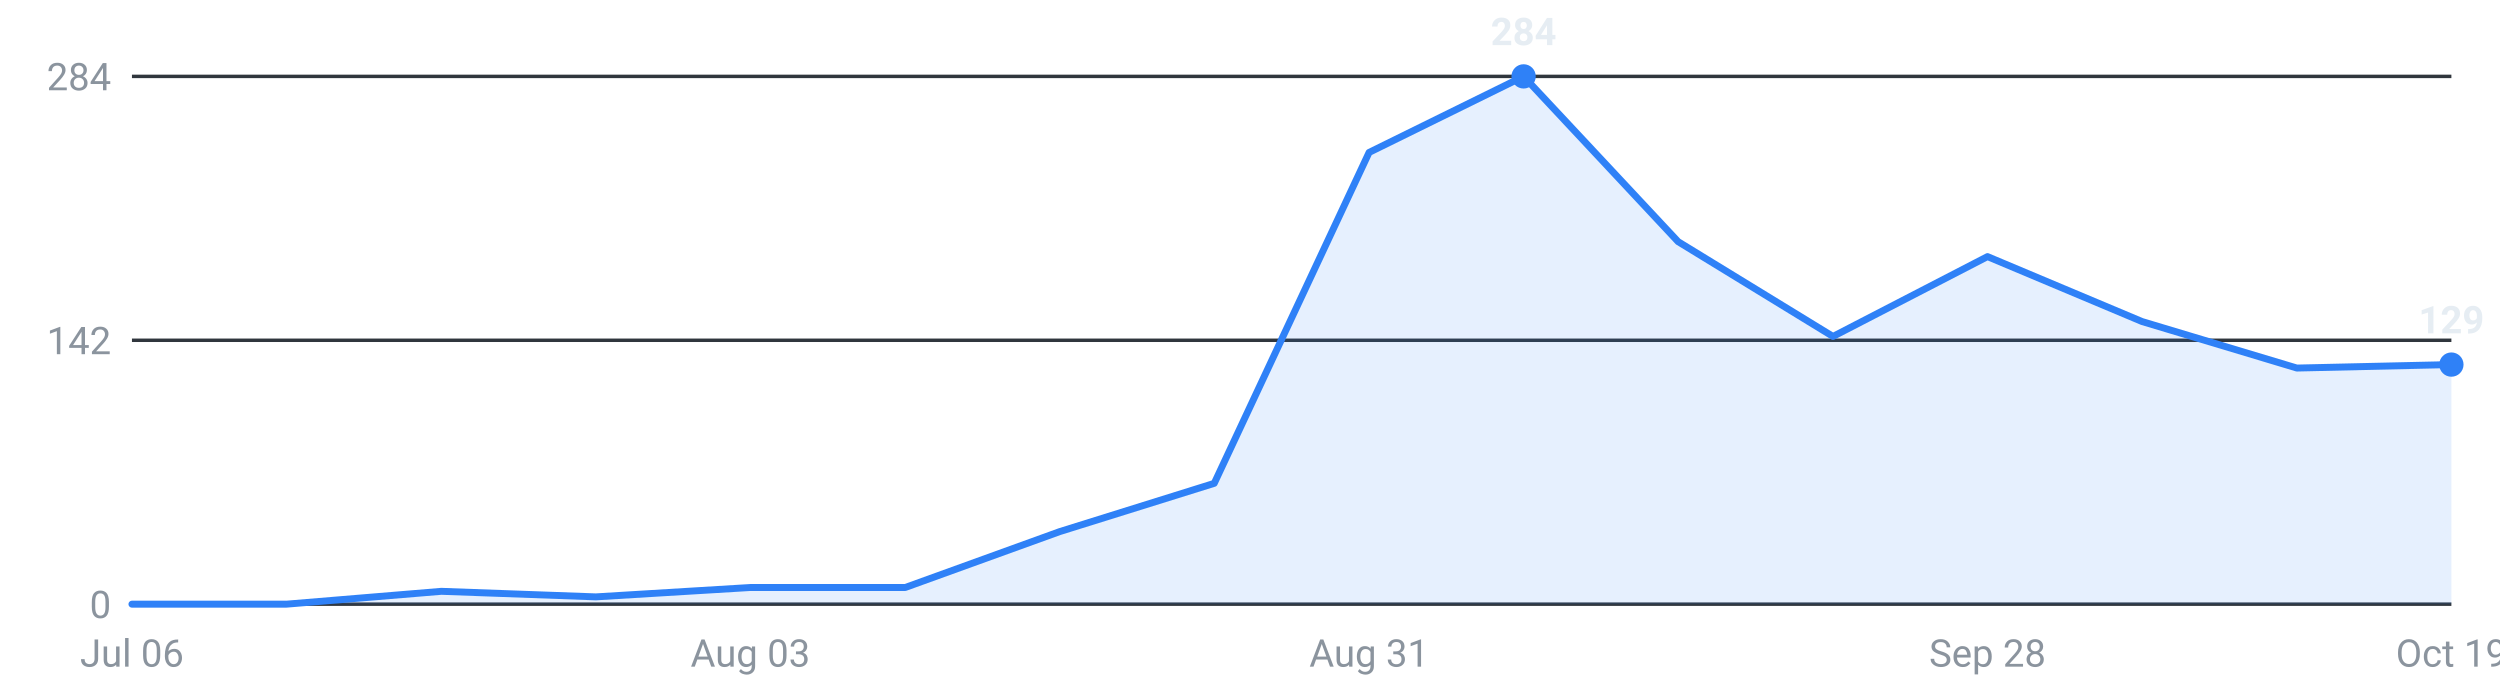
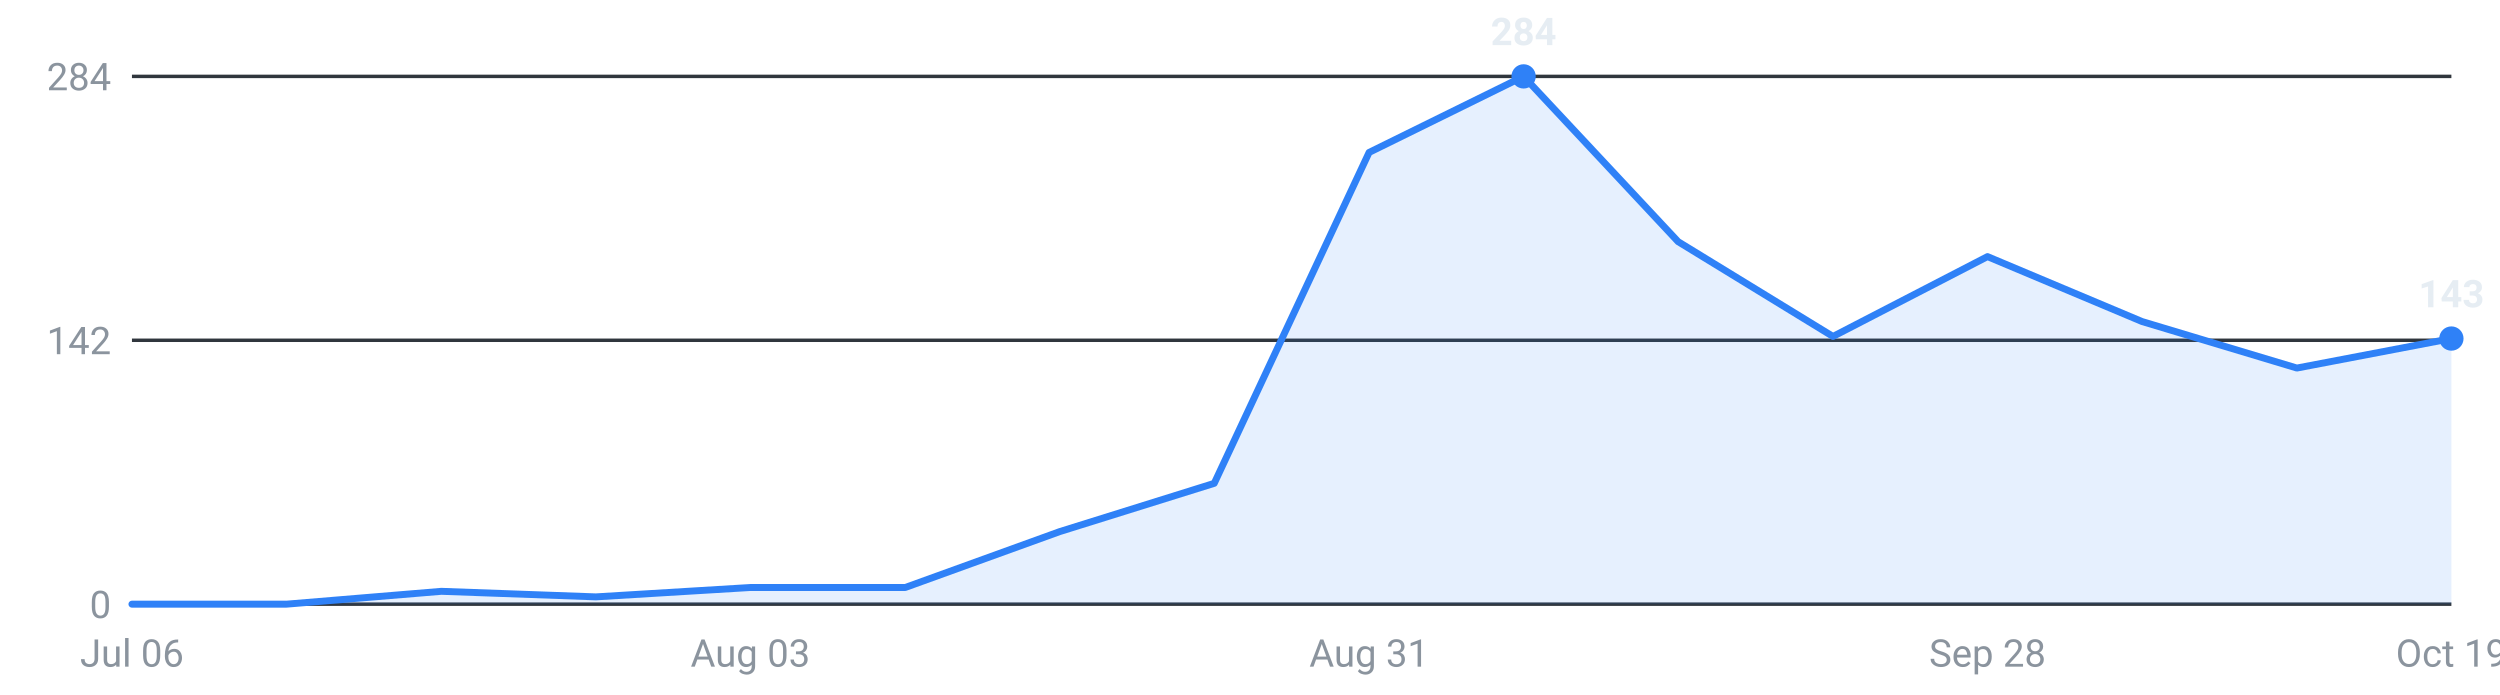
<svg xmlns="http://www.w3.org/2000/svg" viewBox="0 0 720 200" width="720" height="200" role="img" aria-label="Internships posted per week, last 16 weeks">
  <g font-family="-apple-system,Segoe UI,Roboto,sans-serif" font-size="11">
    <line x1="38" y1="174.0" x2="706" y2="174.0" stroke="#30363d" stroke-width="1" />
    <text x="32" y="178.0" text-anchor="end" fill="#8b949e">0</text>
    <line x1="38" y1="98.0" x2="706" y2="98.0" stroke="#30363d" stroke-width="1" />
    <text x="32" y="102.0" text-anchor="end" fill="#8b949e">142</text>
    <line x1="38" y1="22.0" x2="706" y2="22.0" stroke="#30363d" stroke-width="1" />
    <text x="32" y="26.0" text-anchor="end" fill="#8b949e">284</text>
-     <path d="M38.0,174 L38.0,174.0 L82.5,174.0 L127.1,170.3 L171.6,171.9 L216.1,169.2 L260.7,169.2 L305.2,153.1 L349.7,139.2 L394.3,43.9 L438.8,22.0 L483.3,69.6 L527.9,96.9 L572.4,73.9 L616.9,92.6 L661.5,106.0 L706.0,105.0 L706.0,174 Z" fill="#2f81f7" fill-opacity="0.12" />
-     <polyline points="38.0,174.0 82.5,174.0 127.1,170.3 171.6,171.9 216.1,169.2 260.7,169.2 305.2,153.1 349.7,139.2 394.3,43.9 438.8,22.0 483.3,69.6 527.9,96.9 572.4,73.9 616.9,92.6 661.5,106.0 706.0,105.0" fill="none" stroke="#2f81f7" stroke-width="2" stroke-linejoin="round" stroke-linecap="round" />
+     <path d="M38.0,174 L38.0,174.0 L82.5,174.0 L127.1,170.3 L171.6,171.9 L216.1,169.2 L260.7,169.2 L305.2,153.1 L349.7,139.2 L394.3,43.9 L438.8,22.0 L483.3,69.6 L527.9,96.9 L572.4,73.9 L616.9,92.6 L661.5,106.0 L706.0,97.5 L706.0,174 Z" fill="#2f81f7" fill-opacity="0.12" />
+     <polyline points="38.0,174.0 82.5,174.0 127.1,170.3 171.6,171.9 216.1,169.2 260.7,169.2 305.2,153.1 349.7,139.2 394.3,43.9 438.8,22.0 483.3,69.6 527.9,96.9 572.4,73.9 616.9,92.6 661.5,106.0 706.0,97.5" fill="none" stroke="#2f81f7" stroke-width="2" stroke-linejoin="round" stroke-linecap="round" />
    <circle cx="438.8" cy="22.0" r="3.5" fill="#2f81f7" />
    <text x="438.8" y="13.0" text-anchor="middle" fill="#e6edf3" font-weight="600">284</text>
-     <circle cx="706.0" cy="105.0" r="3.5" fill="#2f81f7" />
-     <text x="706.0" y="96.0" text-anchor="middle" fill="#e6edf3" font-weight="600">129</text>
+     <circle cx="706.0" cy="97.5" r="3.5" fill="#2f81f7" />
+     <text x="706.0" y="88.5" text-anchor="middle" fill="#e6edf3" font-weight="600">143</text>
    <text x="38.0" y="192" text-anchor="middle" fill="#8b949e">Jul 06</text>
    <text x="216.1" y="192" text-anchor="middle" fill="#8b949e">Aug 03</text>
    <text x="394.3" y="192" text-anchor="middle" fill="#8b949e">Aug 31</text>
    <text x="572.4" y="192" text-anchor="middle" fill="#8b949e">Sep 28</text>
    <text x="706.0" y="192" text-anchor="middle" fill="#8b949e">Oct 19</text>
  </g>
</svg>
